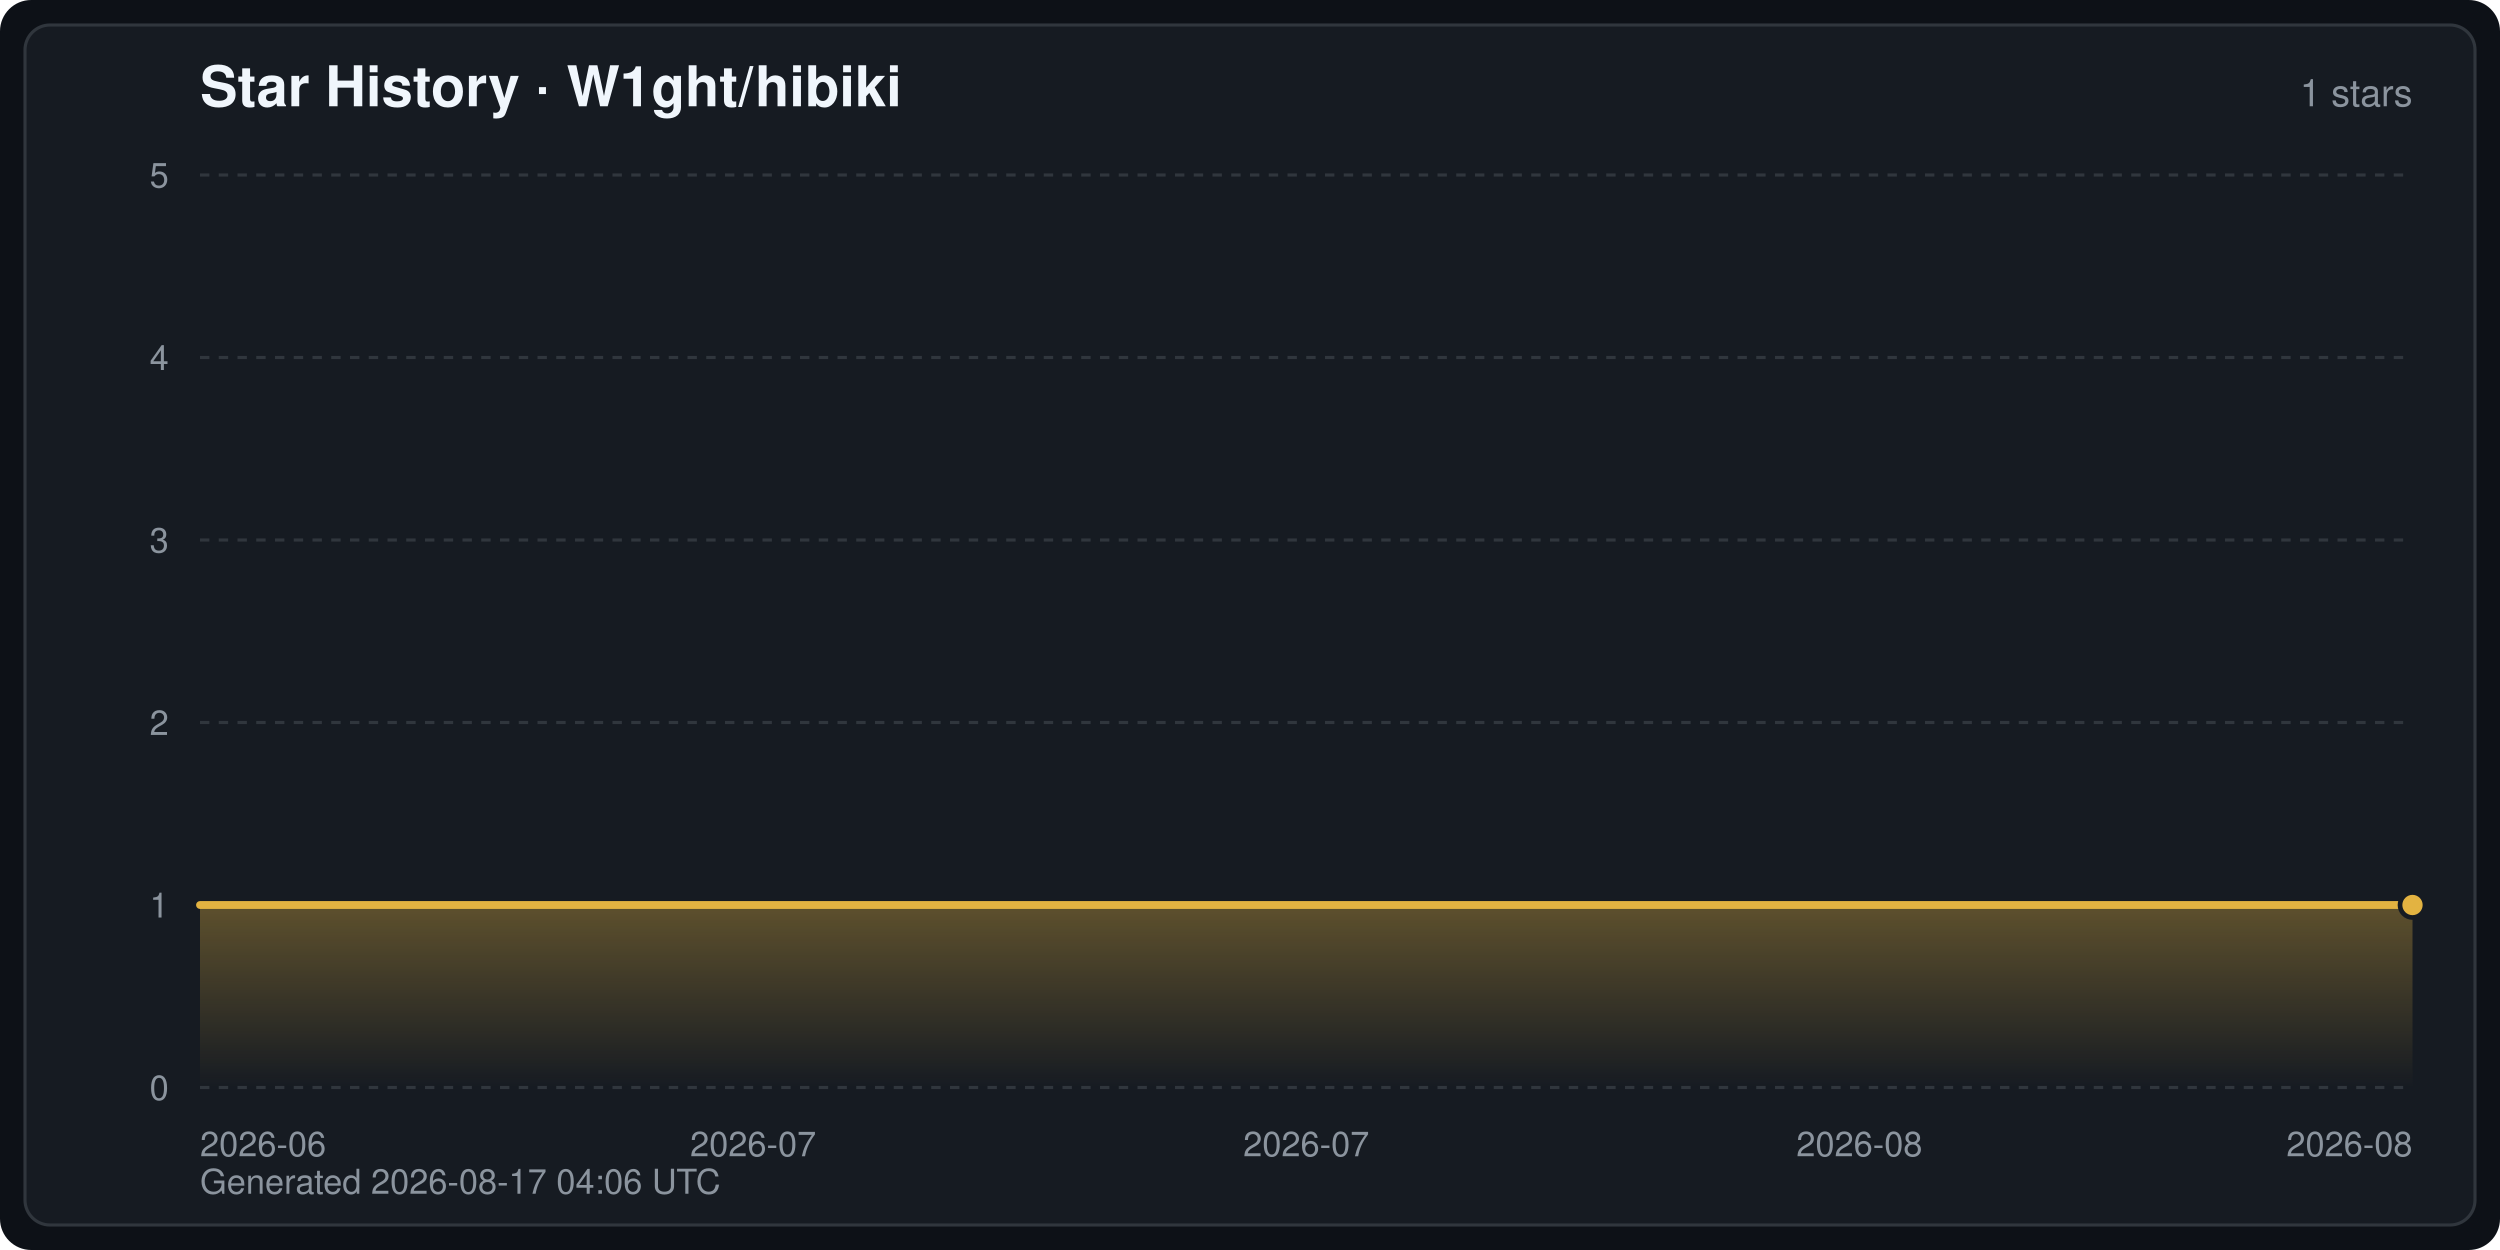
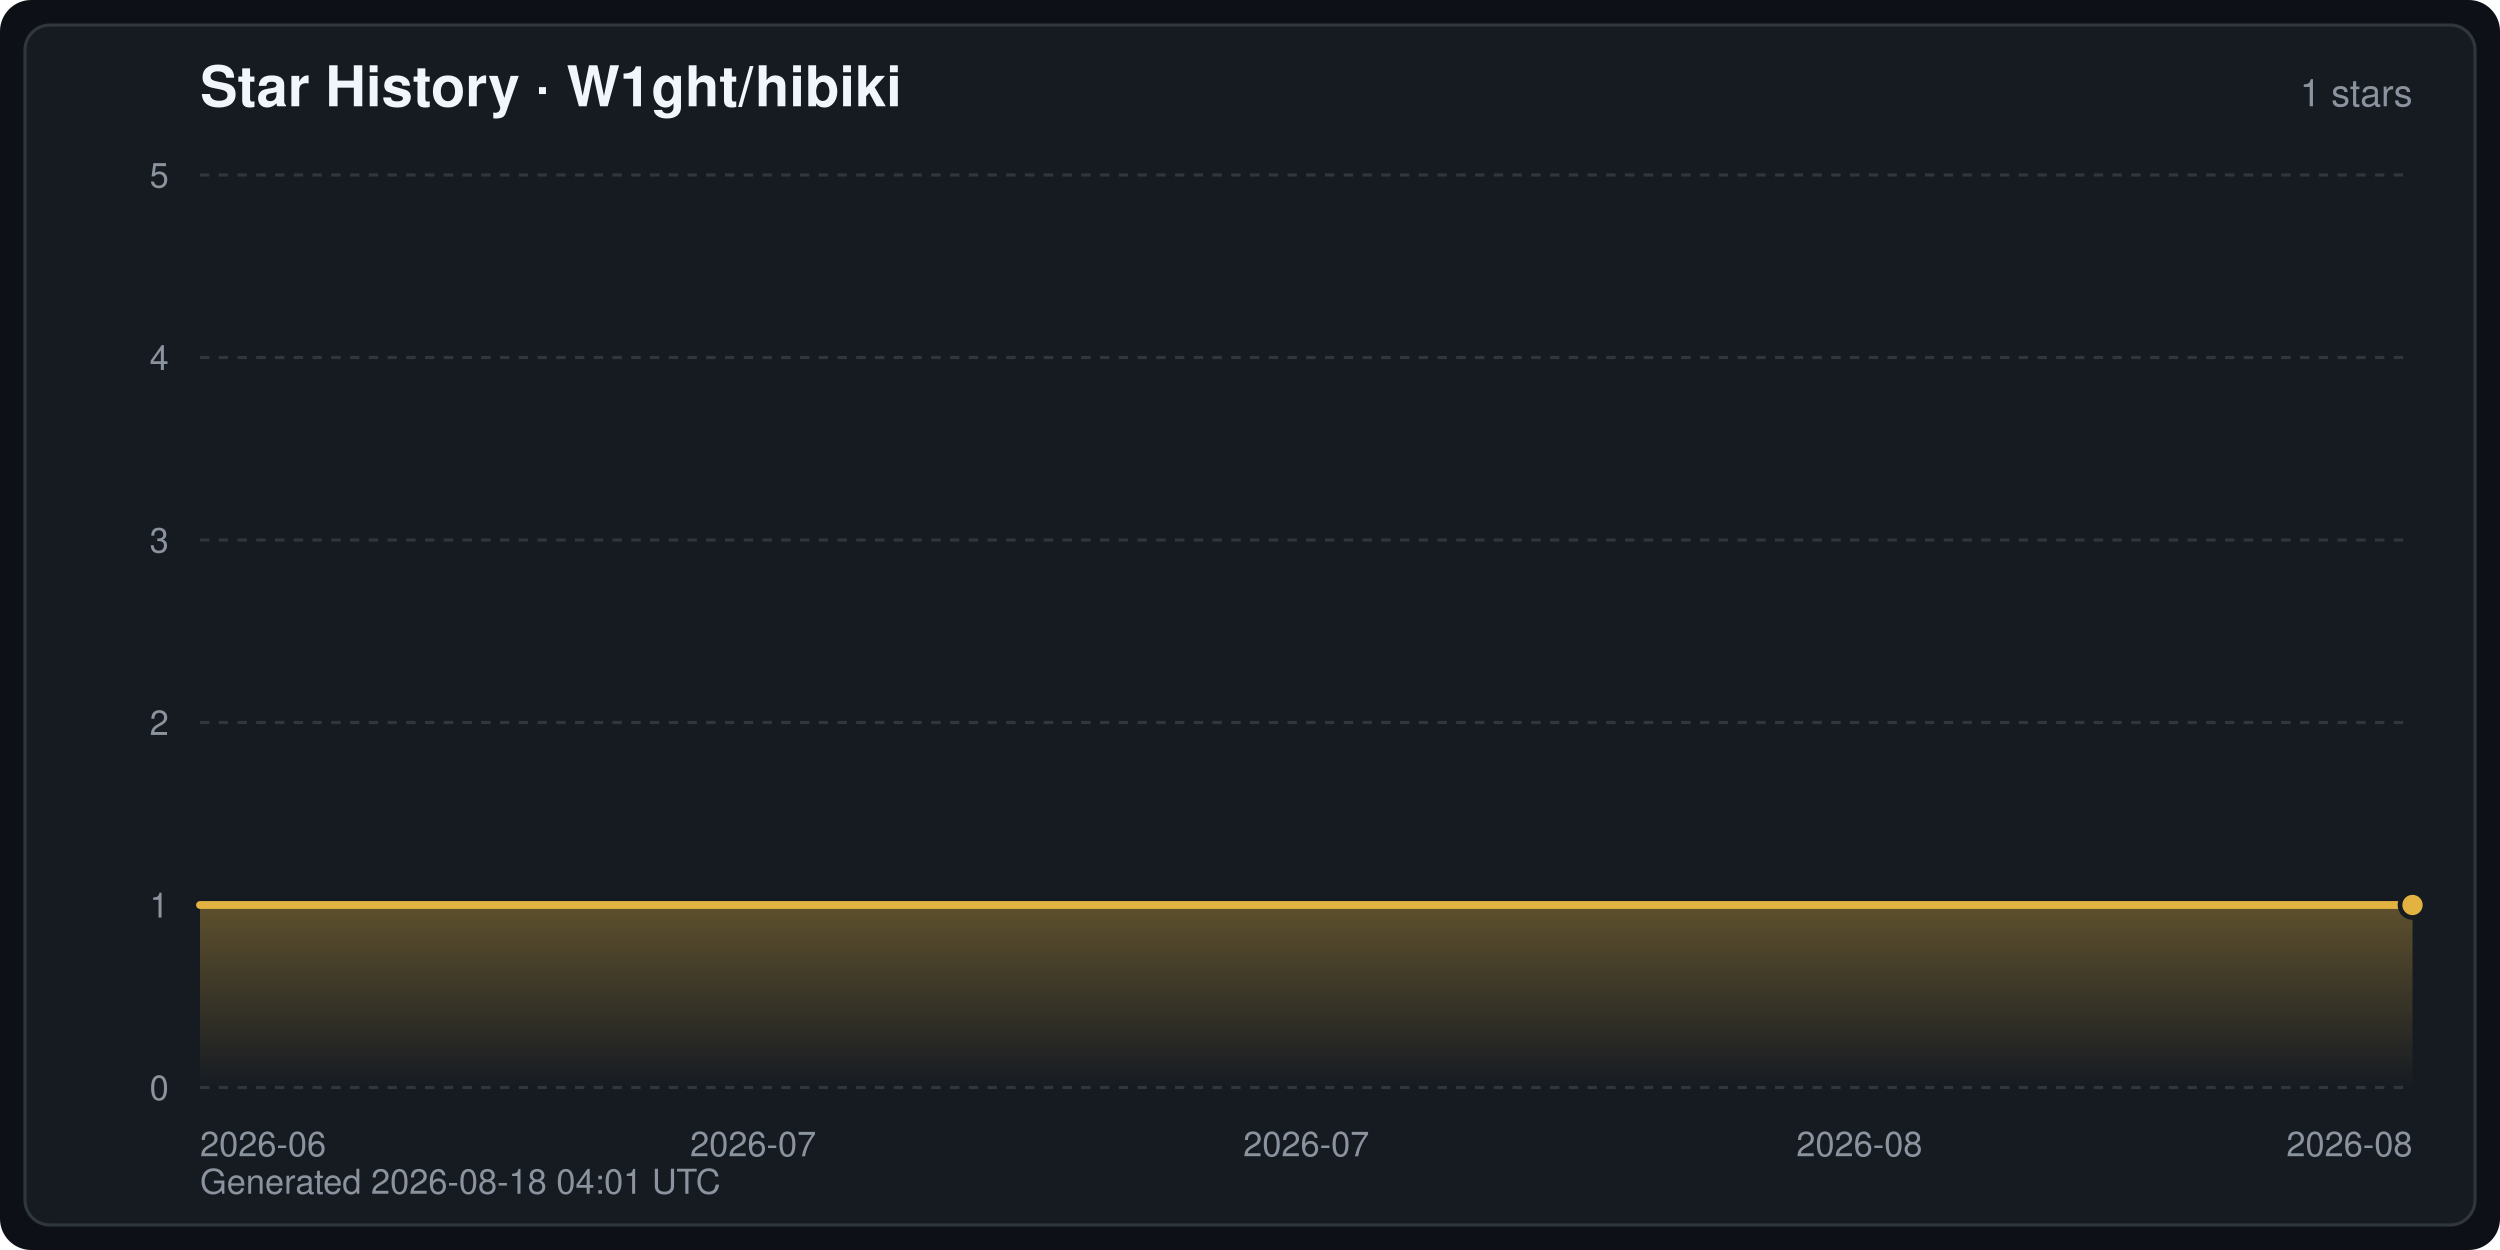
<svg xmlns="http://www.w3.org/2000/svg" width="800" height="400" viewBox="0 0 800 400" font-family="-apple-system,BlinkMacSystemFont,Segoe UI,Helvetica,Arial,sans-serif" role="img" aria-label="Star History · W1ght/hibiki">
  <defs>
    <linearGradient id="starArea" x1="0" y1="0" x2="0" y2="1">
      <stop offset="0" stop-color="#e3b341" stop-opacity="0.35" />
      <stop offset="1" stop-color="#e3b341" stop-opacity="0" />
    </linearGradient>
  </defs>
  <rect width="800" height="400" rx="10" fill="#0d1117" />
  <rect x="8" y="8" width="784" height="384" rx="8" fill="#161b22" stroke="#30363d" stroke-width="1" />
  <text x="64" y="34" fill="#f0f6fc" font-size="18" font-weight="600">Star History · W1ght/hibiki</text>
  <text x="772" y="34" fill="#8b949e" font-size="12" text-anchor="end">1 stars</text>
  <line x1="64" y1="348.0" x2="772" y2="348.0" stroke="#30363d" stroke-width="1" stroke-dasharray="3 3" />
  <text x="54" y="352.0" fill="#8b949e" font-size="11" text-anchor="end">0</text>
  <line x1="64" y1="289.6" x2="772" y2="289.6" stroke="#30363d" stroke-width="1" stroke-dasharray="3 3" />
  <text x="54" y="293.6" fill="#8b949e" font-size="11" text-anchor="end">1</text>
  <line x1="64" y1="231.2" x2="772" y2="231.2" stroke="#30363d" stroke-width="1" stroke-dasharray="3 3" />
  <text x="54" y="235.2" fill="#8b949e" font-size="11" text-anchor="end">2</text>
  <line x1="64" y1="172.8" x2="772" y2="172.8" stroke="#30363d" stroke-width="1" stroke-dasharray="3 3" />
  <text x="54" y="176.8" fill="#8b949e" font-size="11" text-anchor="end">3</text>
  <line x1="64" y1="114.4" x2="772" y2="114.4" stroke="#30363d" stroke-width="1" stroke-dasharray="3 3" />
  <text x="54" y="118.4" fill="#8b949e" font-size="11" text-anchor="end">4</text>
  <line x1="64" y1="56.0" x2="772" y2="56.0" stroke="#30363d" stroke-width="1" stroke-dasharray="3 3" />
  <text x="54" y="60.0" fill="#8b949e" font-size="11" text-anchor="end">5</text>
  <text x="64.0" y="370.0" fill="#8b949e" font-size="11" text-anchor="start">2026-06</text>
  <text x="241.0" y="370.0" fill="#8b949e" font-size="11" text-anchor="middle">2026-07</text>
  <text x="418.0" y="370.0" fill="#8b949e" font-size="11" text-anchor="middle">2026-07</text>
  <text x="595.0" y="370.0" fill="#8b949e" font-size="11" text-anchor="middle">2026-08</text>
  <text x="772.0" y="370.0" fill="#8b949e" font-size="11" text-anchor="end">2026-08</text>
  <path d="M64.0,348.0 L64.0,289.6 L772.0,289.6 L772.0,289.6 L772.0,348.0 Z" fill="url(#starArea)" />
  <polyline points="64.0,289.6 772.0,289.6 772.0,289.6" fill="none" stroke="#e3b341" stroke-width="2.5" stroke-linejoin="round" stroke-linecap="round" />
  <circle cx="772.0" cy="289.6" r="4" fill="#e3b341" stroke="#161b22" stroke-width="1.5" />
-   <text x="64" y="382" fill="#8b949e" font-size="11">Generated 2026-08-17 04:06 UTC</text>
+   <text x="64" y="382" fill="#8b949e" font-size="11">Generated 2026-08-18 04:01 UTC</text>
</svg>
